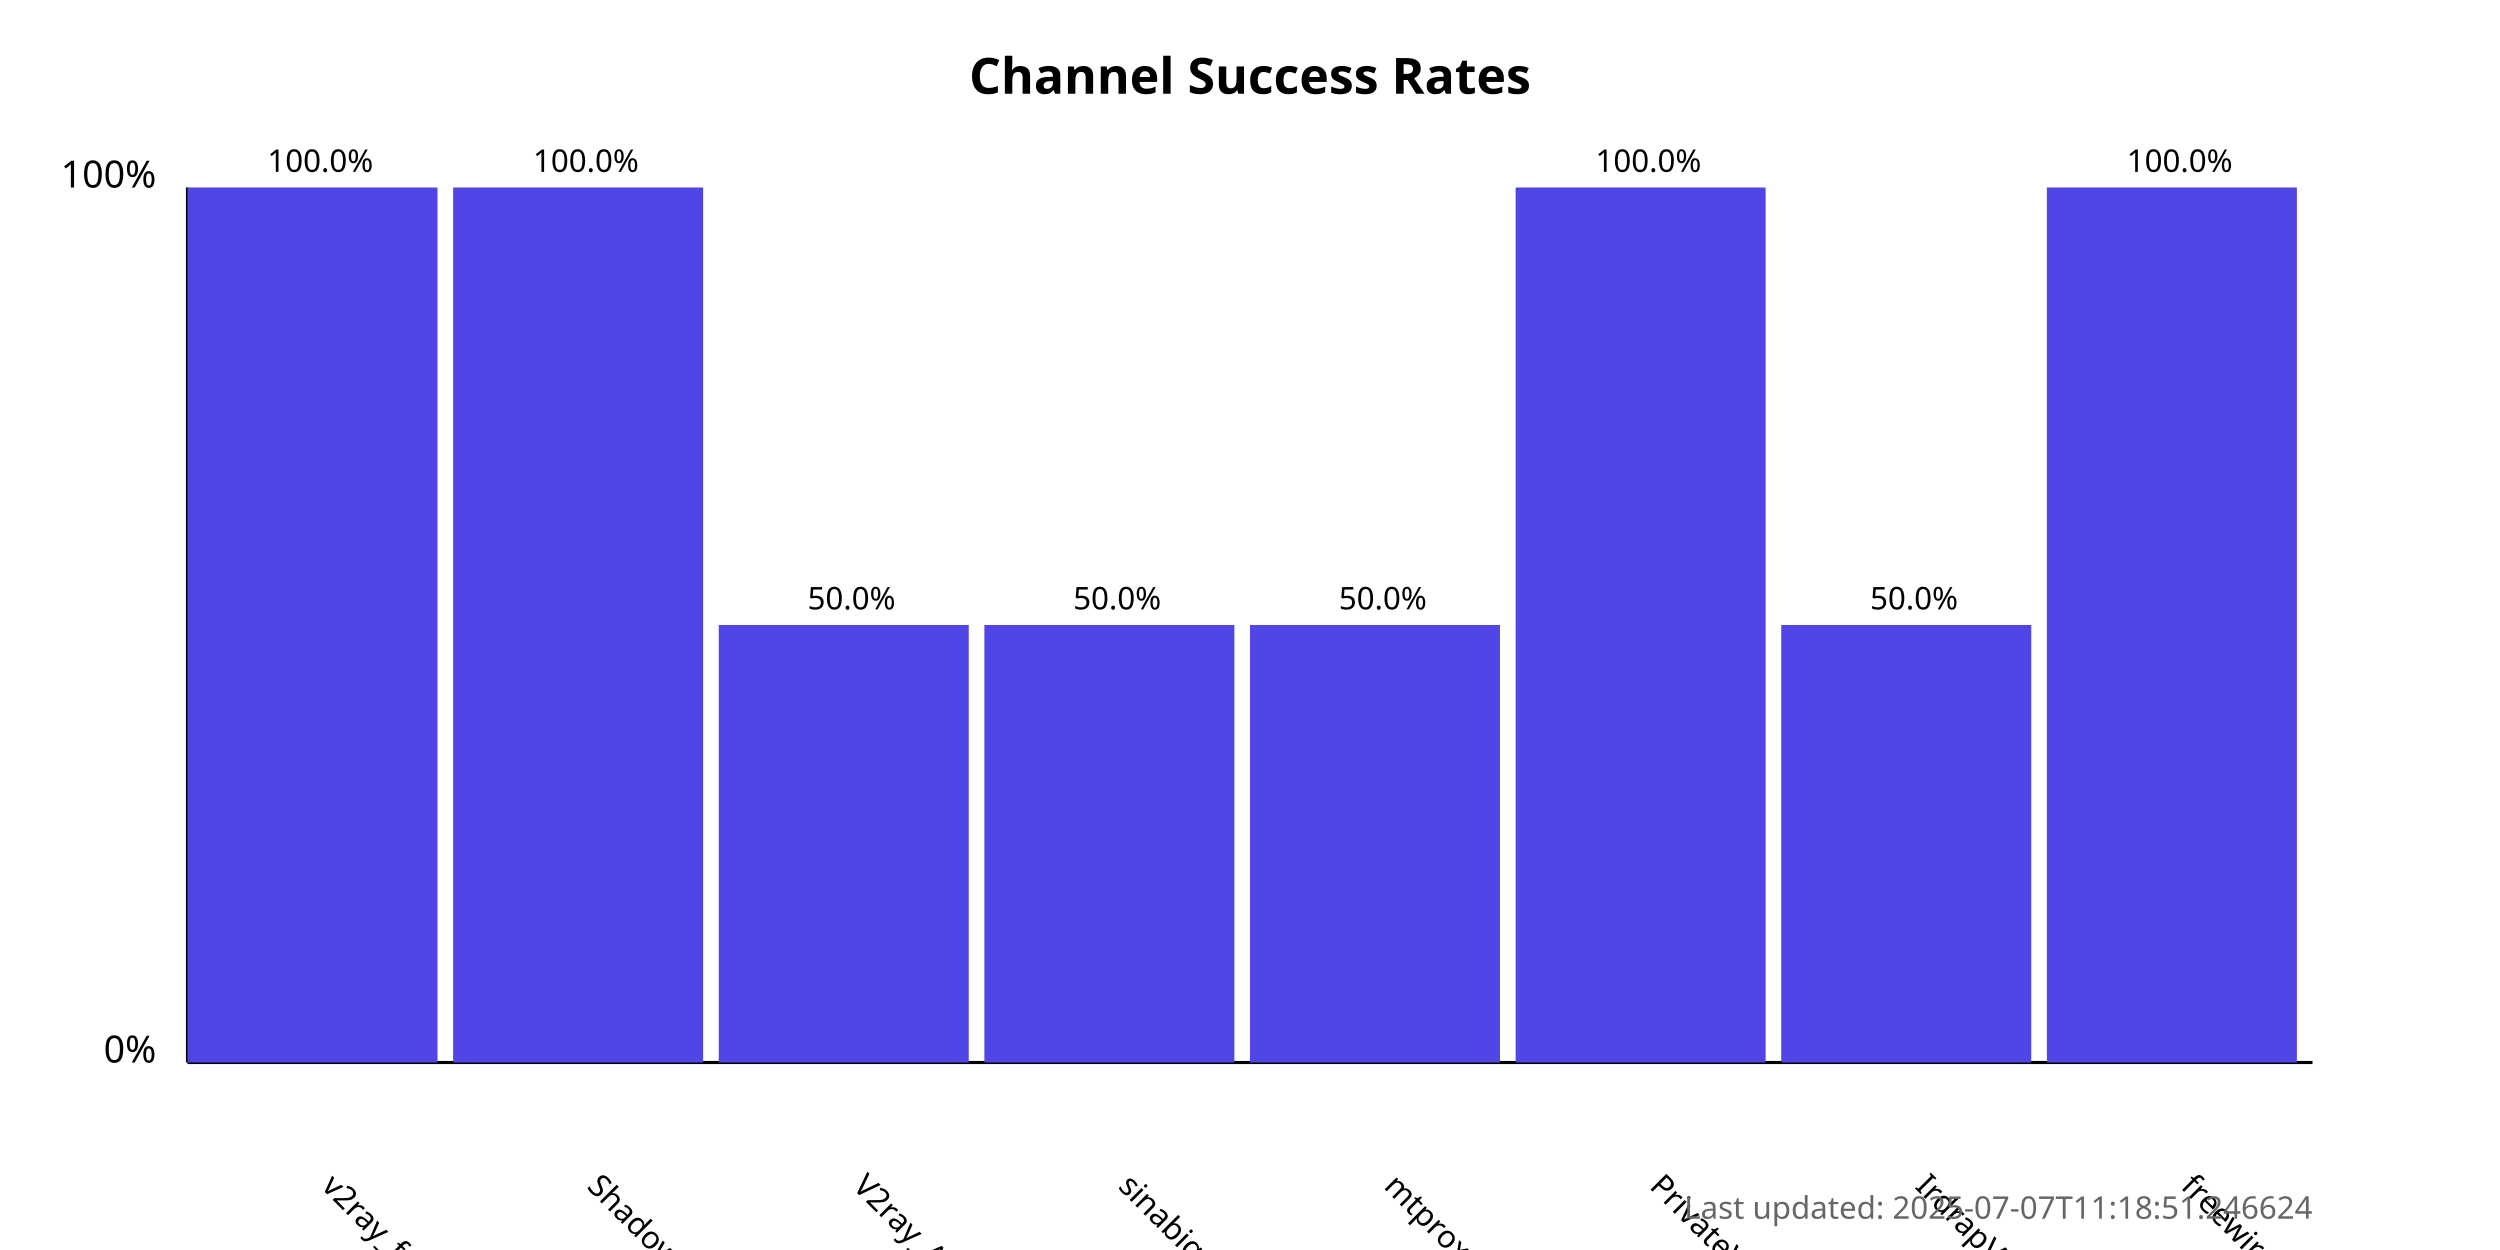
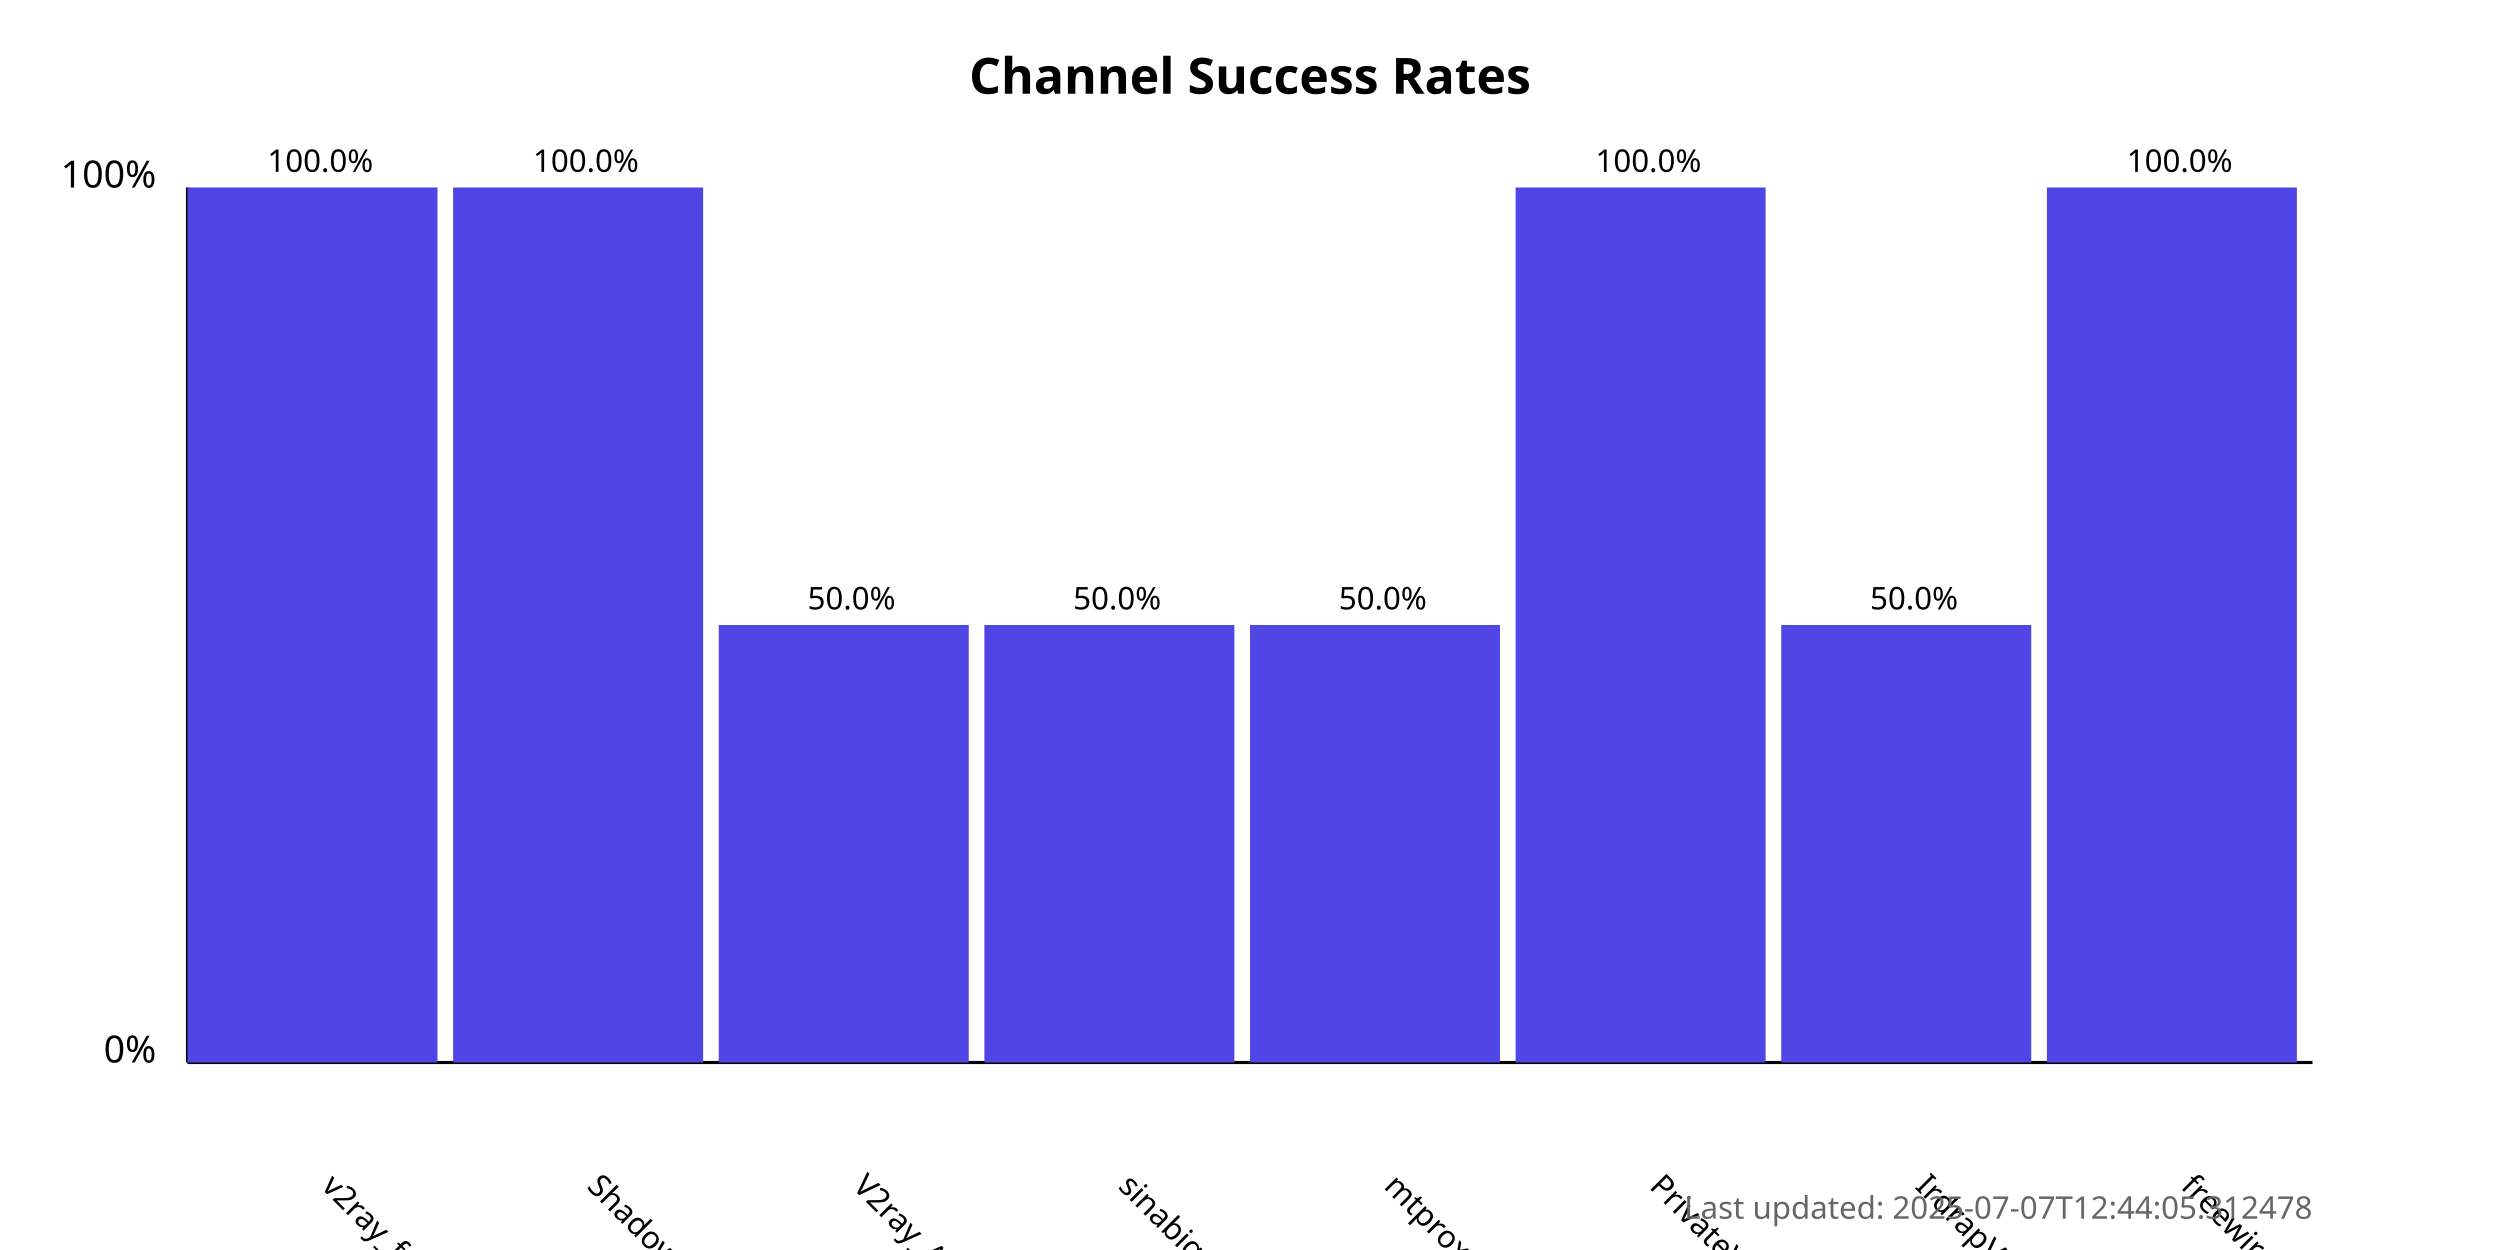
<svg xmlns="http://www.w3.org/2000/svg" width="800" height="400">
  <style>
            .chart-title { font: bold 16px sans-serif; }
            .axis-label { font: 12px sans-serif; }
            .tick-label { font: 10px sans-serif; }
            .bar { fill: #4f46e5; }
            .bar:hover { fill: #6366f1; }
            .timestamp { font: 10px sans-serif; fill: #666; }
        </style>
  <text x="400.0" y="30" text-anchor="middle" class="chart-title">
            Channel Success Rates
        </text>
  <line x1="60" y1="340" x2="60" y2="60" stroke="black" stroke-width="1" />
  <line x1="60" y1="340" x2="740" y2="340" stroke="black" stroke-width="1" />
  <text x="50" y="340" text-anchor="end" class="axis-label">0%</text>
  <text x="50" y="60" text-anchor="end" class="axis-label">100%</text>
  <g>
    <rect x="60" y="60.0" width="80.0" height="280.0" class="bar" />
    <text x="102.5" y="380" transform="rotate(45, 102.5, 380)" text-anchor="start" class="tick-label">
                v2ray_free_conf
            </text>
    <text x="102.5" y="55.0" text-anchor="middle" class="tick-label">
                100.0%
            </text>
  </g>
  <g>
    <rect x="145.0" y="60.0" width="80.0" height="280.0" class="bar" />
    <text x="187.5" y="380" transform="rotate(45, 187.5, 380)" text-anchor="start" class="tick-label">
                ShadowProxy66
            </text>
    <text x="187.5" y="55.0" text-anchor="middle" class="tick-label">
                100.0%
            </text>
  </g>
  <g>
    <rect x="230.0" y="200.0" width="80.0" height="140.0" class="bar" />
    <text x="272.5" y="380" transform="rotate(45, 272.5, 380)" text-anchor="start" class="tick-label">
                V2ray_Alpha
            </text>
    <text x="272.5" y="195.0" text-anchor="middle" class="tick-label">
                50.0%
            </text>
  </g>
  <g>
    <rect x="315.0" y="200.0" width="80.0" height="140.0" class="bar" />
    <text x="357.5" y="380" transform="rotate(45, 357.5, 380)" text-anchor="start" class="tick-label">
                sinabigo
            </text>
    <text x="357.5" y="195.0" text-anchor="middle" class="tick-label">
                50.0%
            </text>
  </g>
  <g>
    <rect x="400.0" y="200.0" width="80.0" height="140.0" class="bar" />
    <text x="442.5" y="380" transform="rotate(45, 442.5, 380)" text-anchor="start" class="tick-label">
                mtproxy_lists
            </text>
    <text x="442.5" y="195.0" text-anchor="middle" class="tick-label">
                50.0%
            </text>
  </g>
  <g>
    <rect x="485.0" y="60.0" width="80.0" height="280.0" class="bar" />
    <text x="527.5" y="380" transform="rotate(45, 527.5, 380)" text-anchor="start" class="tick-label">
                PrivateVPNs
            </text>
    <text x="527.5" y="55.0" text-anchor="middle" class="tick-label">
                100.0%
            </text>
  </g>
  <g>
    <rect x="570.0" y="200.0" width="80.0" height="140.0" class="bar" />
    <text x="612.5" y="380" transform="rotate(45, 612.5, 380)" text-anchor="start" class="tick-label">
                IrdrapVPNnews
            </text>
    <text x="612.5" y="195.0" text-anchor="middle" class="tick-label">
                50.0%
            </text>
  </g>
  <g>
    <rect x="655.0" y="60.0" width="80.0" height="280.0" class="bar" />
    <text x="697.5" y="380" transform="rotate(45, 697.5, 380)" text-anchor="start" class="tick-label">
                freewireguard
            </text>
    <text x="697.5" y="55.0" text-anchor="middle" class="tick-label">
                100.0%
            </text>
  </g>
  <text x="740" y="390" text-anchor="end" class="timestamp">
-             Last updated: 2025-07-07T11:18:51.246624
+             Last updated: 2025-07-07T12:44:05.312478
        </text>
</svg>
